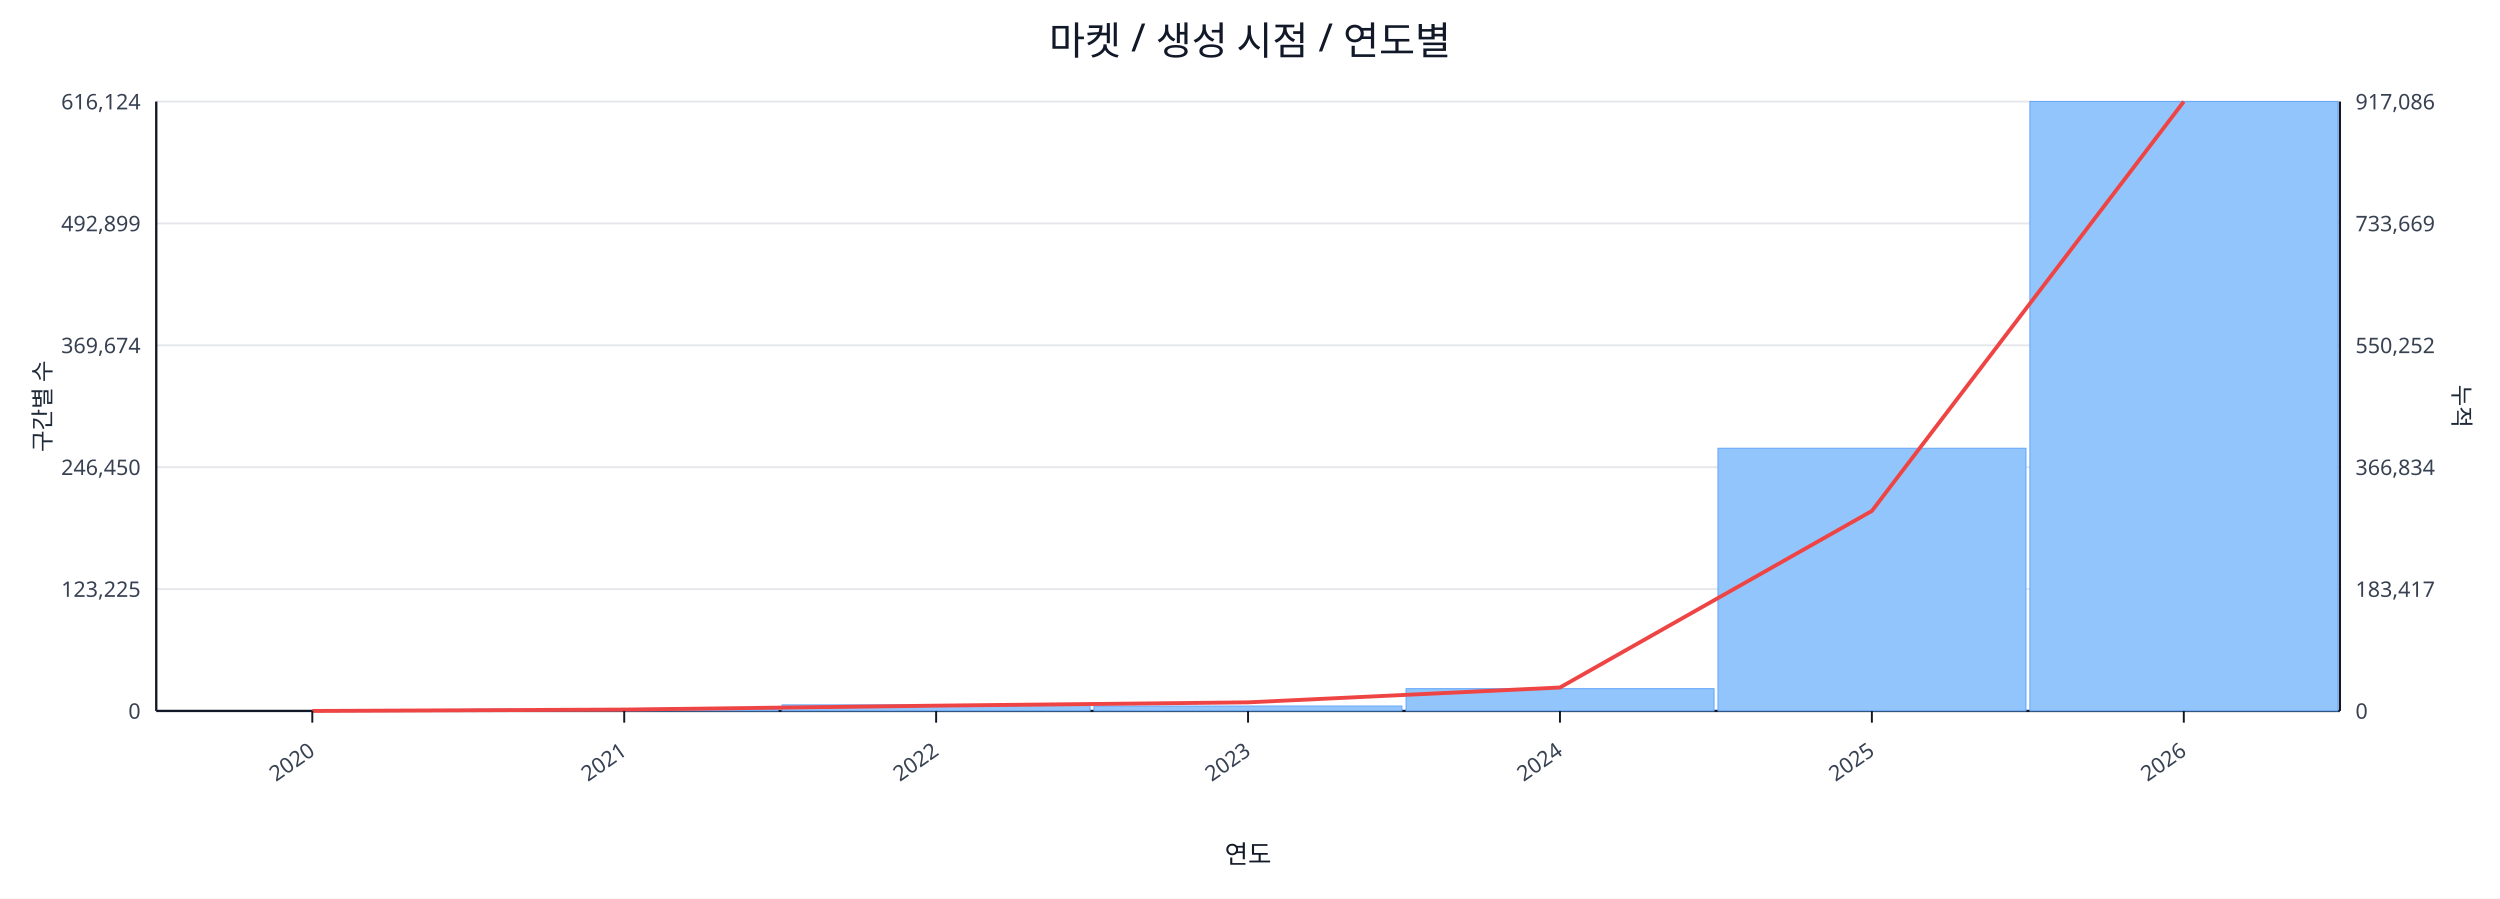
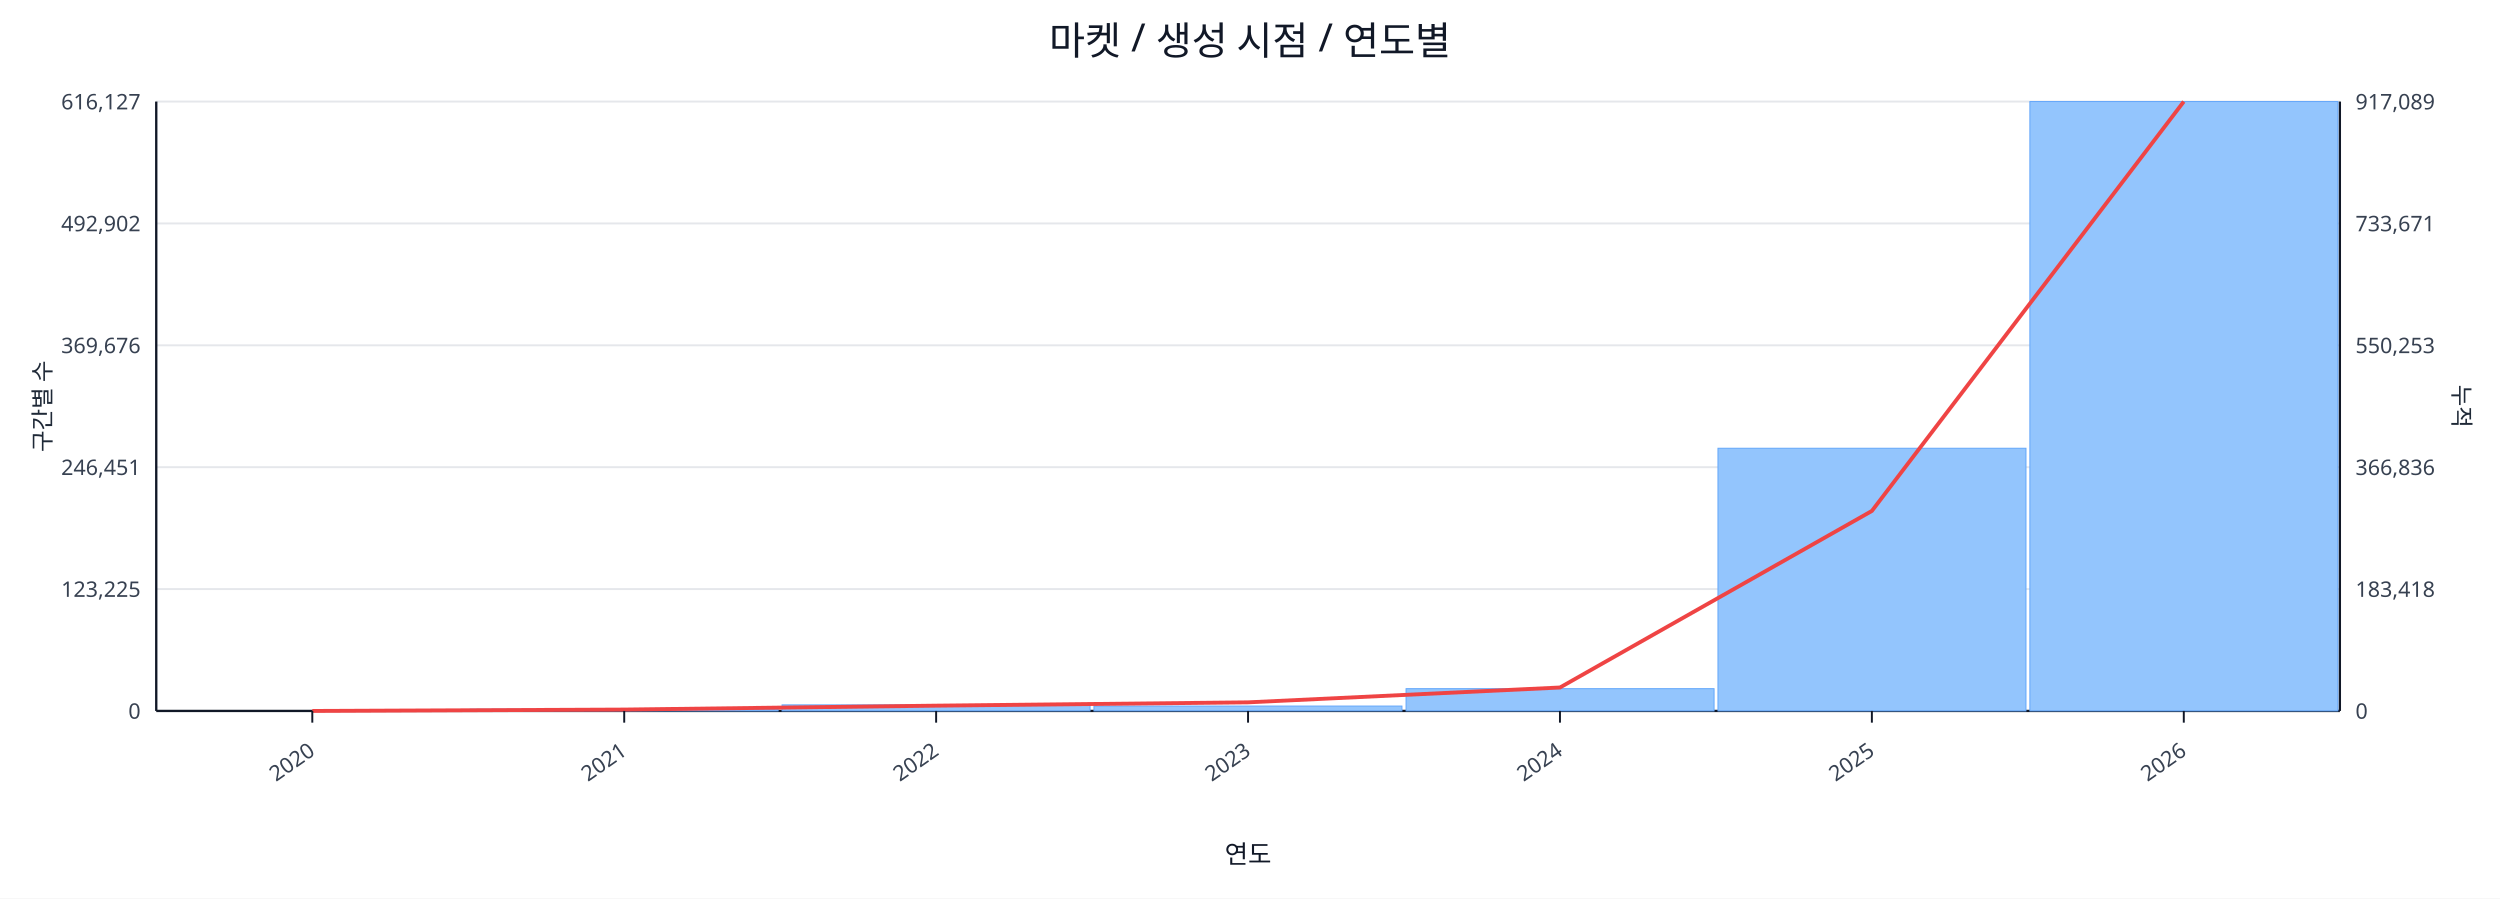
<svg xmlns="http://www.w3.org/2000/svg" width="1280" height="460" viewBox="0 0 1280 460">
  <rect x="0" y="0" width="100%" height="100%" fill="#ffffff" />
  <text x="640.0" y="28" font-size="20" text-anchor="middle" font-family="sans-serif" fill="#111827">마켓 / 생성 시점 / 연도별</text>
  <line x1="80.0" y1="52.0" x2="1198.0" y2="52.0" stroke="#e5e7eb" stroke-width="1" />
-   <text x="72.0" y="56.0" font-size="11" text-anchor="end" font-family="sans-serif" fill="#374151">616,124</text>
-   <text x="1206.0" y="56.0" font-size="11" text-anchor="start" font-family="sans-serif" fill="#374151">917,086</text>
+   <text x="72.0" y="56.0" font-size="11" text-anchor="end" font-family="sans-serif" fill="#374151">616,127</text>
+   <text x="1206.0" y="56.0" font-size="11" text-anchor="start" font-family="sans-serif" fill="#374151">917,089</text>
  <line x1="80.0" y1="114.4" x2="1198.0" y2="114.4" stroke="#e5e7eb" stroke-width="1" />
-   <text x="72.0" y="118.4" font-size="11" text-anchor="end" font-family="sans-serif" fill="#374151">492,899</text>
-   <text x="1206.0" y="118.4" font-size="11" text-anchor="start" font-family="sans-serif" fill="#374151">733,669</text>
+   <text x="72.0" y="118.4" font-size="11" text-anchor="end" font-family="sans-serif" fill="#374151">492,902</text>
+   <text x="1206.0" y="118.4" font-size="11" text-anchor="start" font-family="sans-serif" fill="#374151">733,671</text>
  <line x1="80.0" y1="176.8" x2="1198.0" y2="176.8" stroke="#e5e7eb" stroke-width="1" />
-   <text x="72.0" y="180.8" font-size="11" text-anchor="end" font-family="sans-serif" fill="#374151">369,674</text>
-   <text x="1206.0" y="180.8" font-size="11" text-anchor="start" font-family="sans-serif" fill="#374151">550,252</text>
+   <text x="72.0" y="180.8" font-size="11" text-anchor="end" font-family="sans-serif" fill="#374151">369,676</text>
+   <text x="1206.0" y="180.8" font-size="11" text-anchor="start" font-family="sans-serif" fill="#374151">550,253</text>
  <line x1="80.0" y1="239.2" x2="1198.0" y2="239.2" stroke="#e5e7eb" stroke-width="1" />
-   <text x="72.0" y="243.2" font-size="11" text-anchor="end" font-family="sans-serif" fill="#374151">246,450</text>
-   <text x="1206.0" y="243.2" font-size="11" text-anchor="start" font-family="sans-serif" fill="#374151">366,834</text>
+   <text x="72.0" y="243.2" font-size="11" text-anchor="end" font-family="sans-serif" fill="#374151">246,451</text>
+   <text x="1206.0" y="243.2" font-size="11" text-anchor="start" font-family="sans-serif" fill="#374151">366,836</text>
  <line x1="80.0" y1="301.6" x2="1198.0" y2="301.6" stroke="#e5e7eb" stroke-width="1" />
  <text x="72.0" y="305.6" font-size="11" text-anchor="end" font-family="sans-serif" fill="#374151">123,225</text>
-   <text x="1206.0" y="305.6" font-size="11" text-anchor="start" font-family="sans-serif" fill="#374151">183,417</text>
+   <text x="1206.0" y="305.6" font-size="11" text-anchor="start" font-family="sans-serif" fill="#374151">183,418</text>
  <line x1="80.0" y1="364.0" x2="1198.0" y2="364.0" stroke="#e5e7eb" stroke-width="1" />
  <text x="72.0" y="368.0" font-size="11" text-anchor="end" font-family="sans-serif" fill="#374151">0</text>
  <text x="1206.0" y="368.0" font-size="11" text-anchor="start" font-family="sans-serif" fill="#374151">0</text>
  <line x1="80.0" y1="364.0" x2="1198.0" y2="364.0" stroke="#111827" stroke-width="1.2" />
  <line x1="80.0" y1="52.0" x2="80.0" y2="364.0" stroke="#111827" stroke-width="1.2" />
  <line x1="1198.0" y1="52.0" x2="1198.0" y2="364.0" stroke="#111827" stroke-width="1.2" />
  <rect x="81.0" y="364.0" width="157.7" height="0.0" fill="#93c5fd" stroke="#60a5fa" stroke-width="0.5" />
  <rect x="240.7" y="363.1" width="157.7" height="0.9" fill="#93c5fd" stroke="#60a5fa" stroke-width="0.5" />
  <rect x="400.4" y="360.9" width="157.7" height="3.1" fill="#93c5fd" stroke="#60a5fa" stroke-width="0.5" />
  <rect x="560.1" y="361.5" width="157.7" height="2.5" fill="#93c5fd" stroke="#60a5fa" stroke-width="0.5" />
  <rect x="719.9" y="352.6" width="157.7" height="11.4" fill="#93c5fd" stroke="#60a5fa" stroke-width="0.5" />
  <rect x="879.6" y="229.5" width="157.7" height="134.5" fill="#93c5fd" stroke="#60a5fa" stroke-width="0.5" />
  <rect x="1039.3" y="52.0" width="157.7" height="312.0" fill="#93c5fd" stroke="#60a5fa" stroke-width="0.5" />
  <polyline fill="none" stroke="#ef4444" stroke-width="2" points="159.9,364.0 319.6,363.3 479.3,361.3 639.0,359.6 798.7,352.0 958.4,261.6 1118.1,52.0" />
  <line x1="159.9" y1="364.0" x2="159.9" y2="370.0" stroke="#111827" stroke-width="1" />
  <text x="161.9" y="386.0" font-size="11" text-anchor="end" transform="rotate(-35 161.9 386.0)" font-family="sans-serif" fill="#374151">2020</text>
  <line x1="319.6" y1="364.0" x2="319.6" y2="370.0" stroke="#111827" stroke-width="1" />
  <text x="321.6" y="386.0" font-size="11" text-anchor="end" transform="rotate(-35 321.6 386.0)" font-family="sans-serif" fill="#374151">2021</text>
  <line x1="479.3" y1="364.0" x2="479.3" y2="370.0" stroke="#111827" stroke-width="1" />
  <text x="481.3" y="386.0" font-size="11" text-anchor="end" transform="rotate(-35 481.3 386.0)" font-family="sans-serif" fill="#374151">2022</text>
  <line x1="639.0" y1="364.0" x2="639.0" y2="370.0" stroke="#111827" stroke-width="1" />
  <text x="641.0" y="386.0" font-size="11" text-anchor="end" transform="rotate(-35 641.0 386.0)" font-family="sans-serif" fill="#374151">2023</text>
  <line x1="798.7" y1="364.0" x2="798.7" y2="370.0" stroke="#111827" stroke-width="1" />
  <text x="800.7" y="386.0" font-size="11" text-anchor="end" transform="rotate(-35 800.7 386.0)" font-family="sans-serif" fill="#374151">2024</text>
  <line x1="958.4" y1="364.0" x2="958.4" y2="370.0" stroke="#111827" stroke-width="1" />
  <text x="960.4" y="386.0" font-size="11" text-anchor="end" transform="rotate(-35 960.4 386.0)" font-family="sans-serif" fill="#374151">2025</text>
  <line x1="1118.1" y1="364.0" x2="1118.1" y2="370.0" stroke="#111827" stroke-width="1" />
  <text x="1120.1" y="386.0" font-size="11" text-anchor="end" transform="rotate(-35 1120.1 386.0)" font-family="sans-serif" fill="#374151">2026</text>
  <text x="26" y="208.0" font-size="12" transform="rotate(-90 26 208.0)" text-anchor="middle" font-family="sans-serif" fill="#1f2937">구간별 수</text>
  <text x="1256.0" y="208.0" font-size="12" transform="rotate(90 1256.0 208.0)" text-anchor="middle" font-family="sans-serif" fill="#1f2937">누적</text>
  <text x="639.0" y="442.0" font-size="13" text-anchor="middle" font-family="sans-serif" fill="#111827">연도</text>
</svg>
